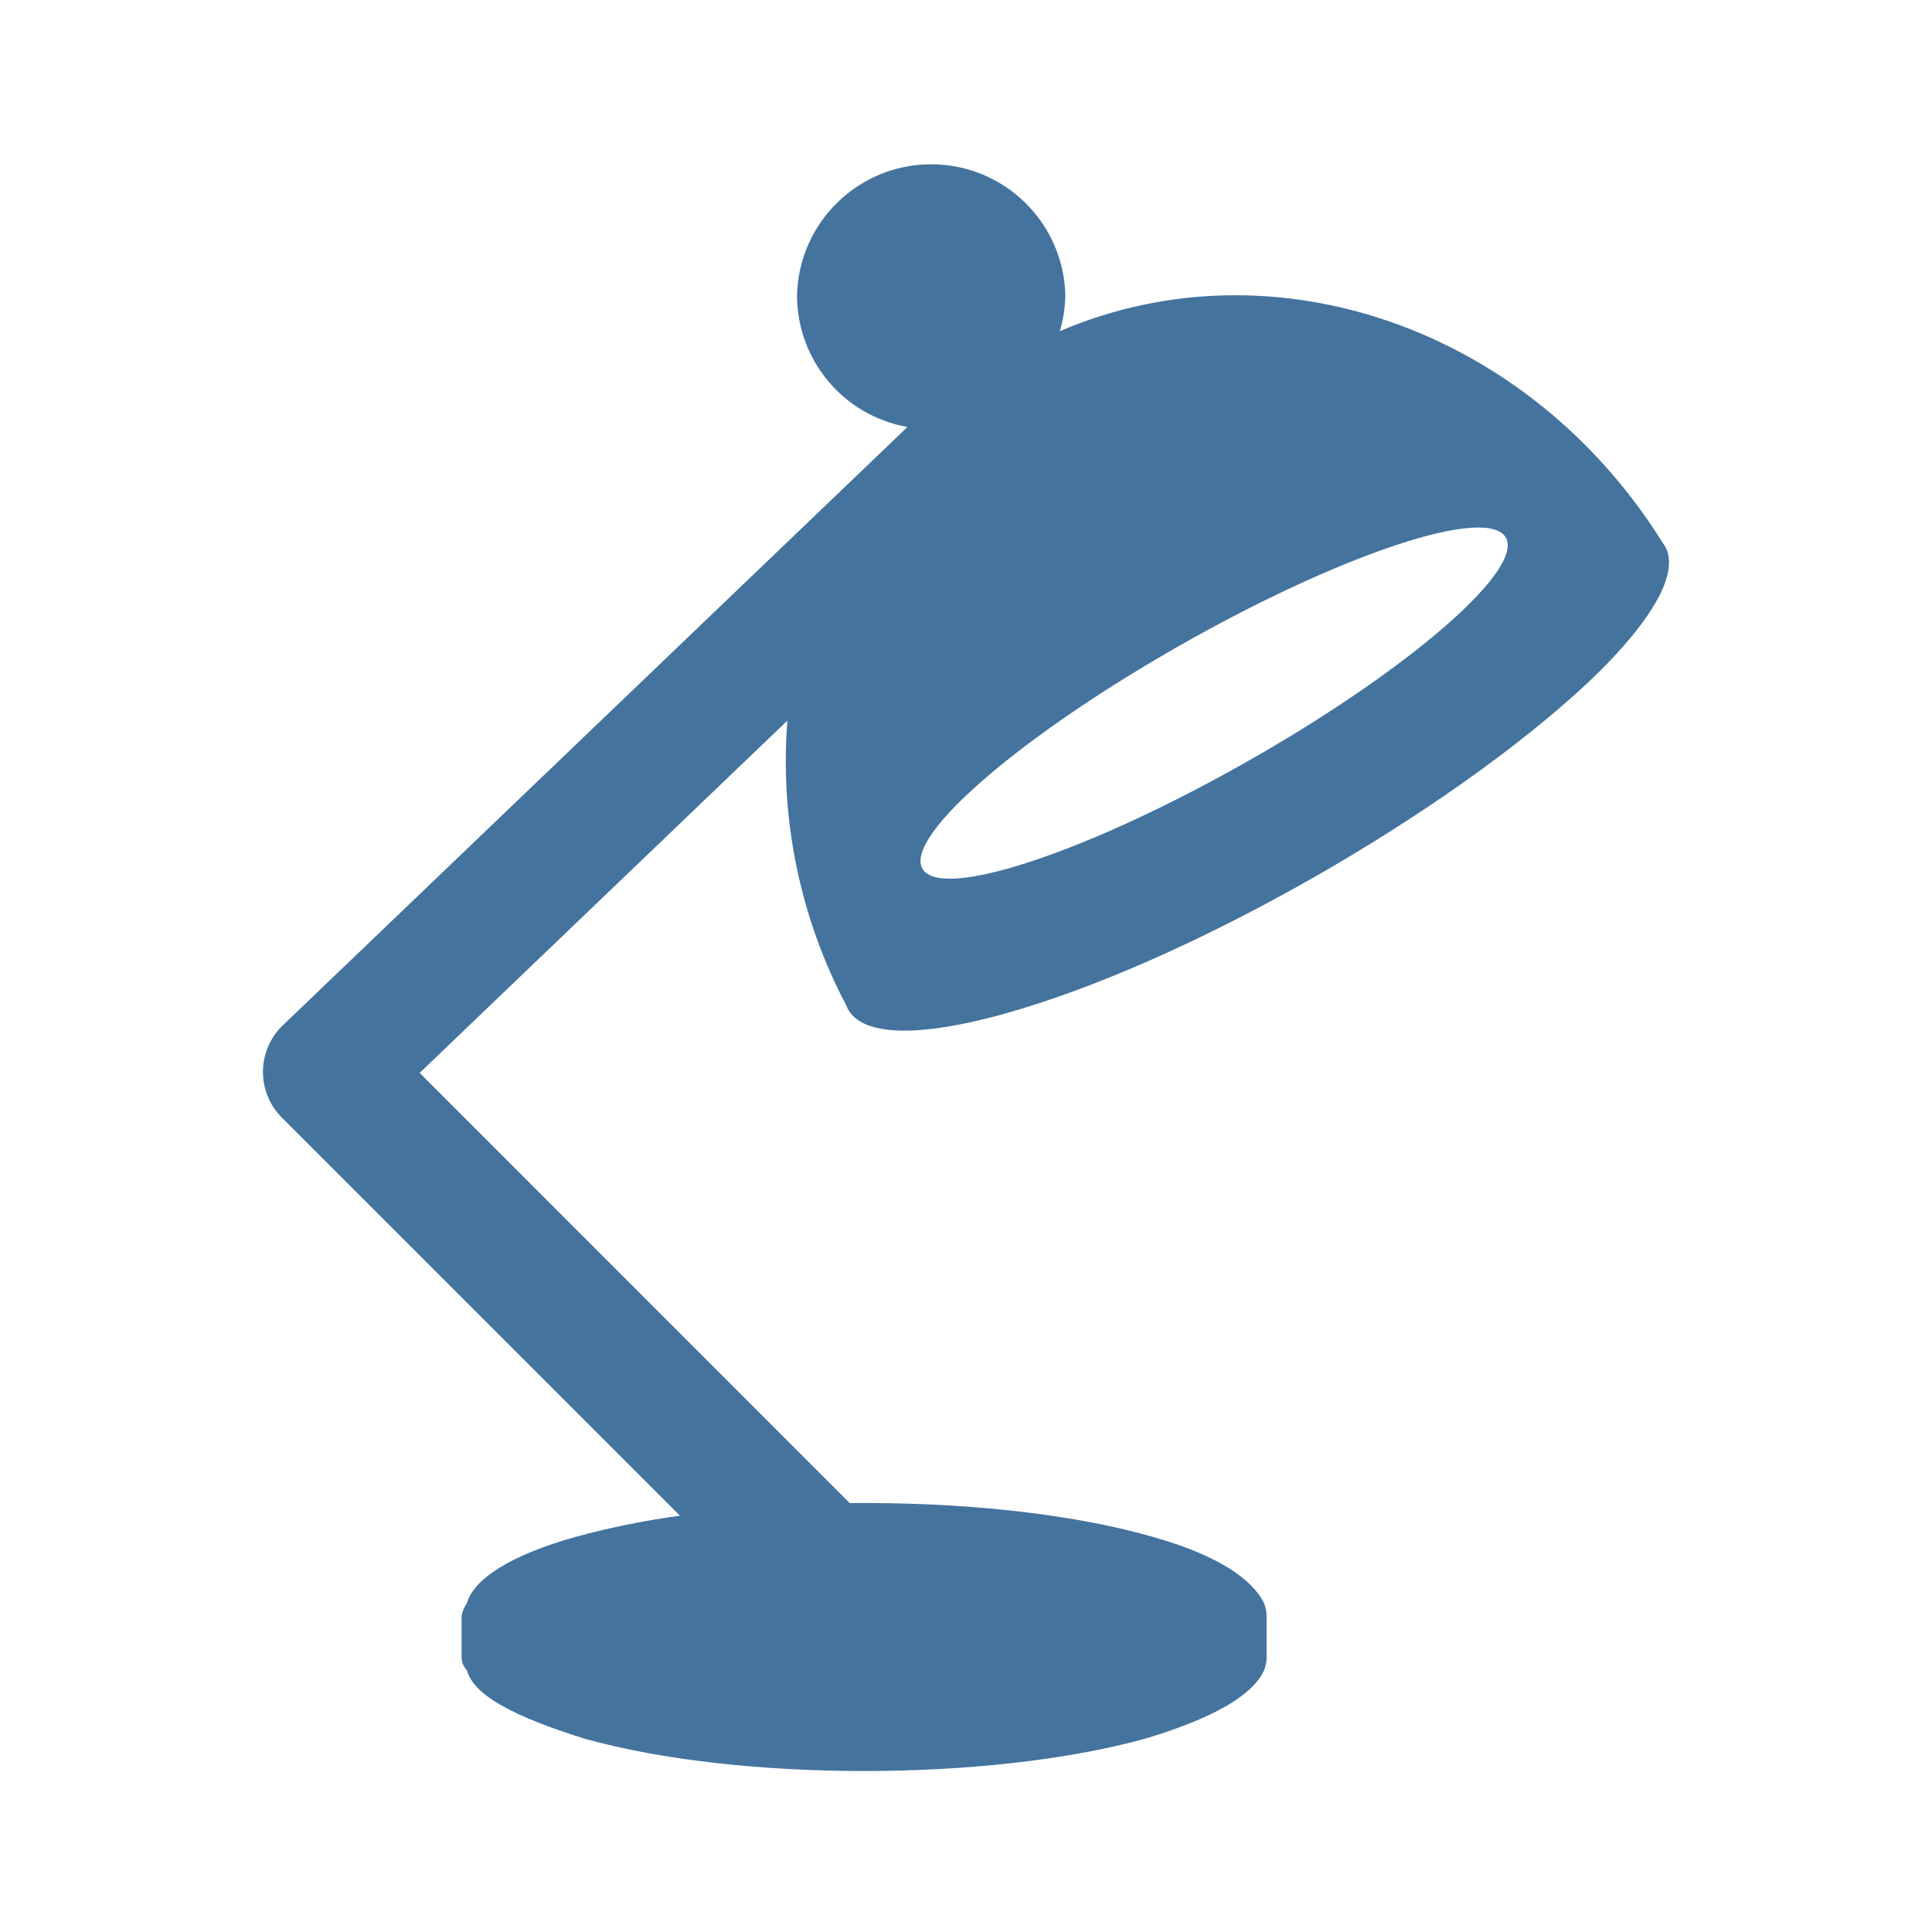
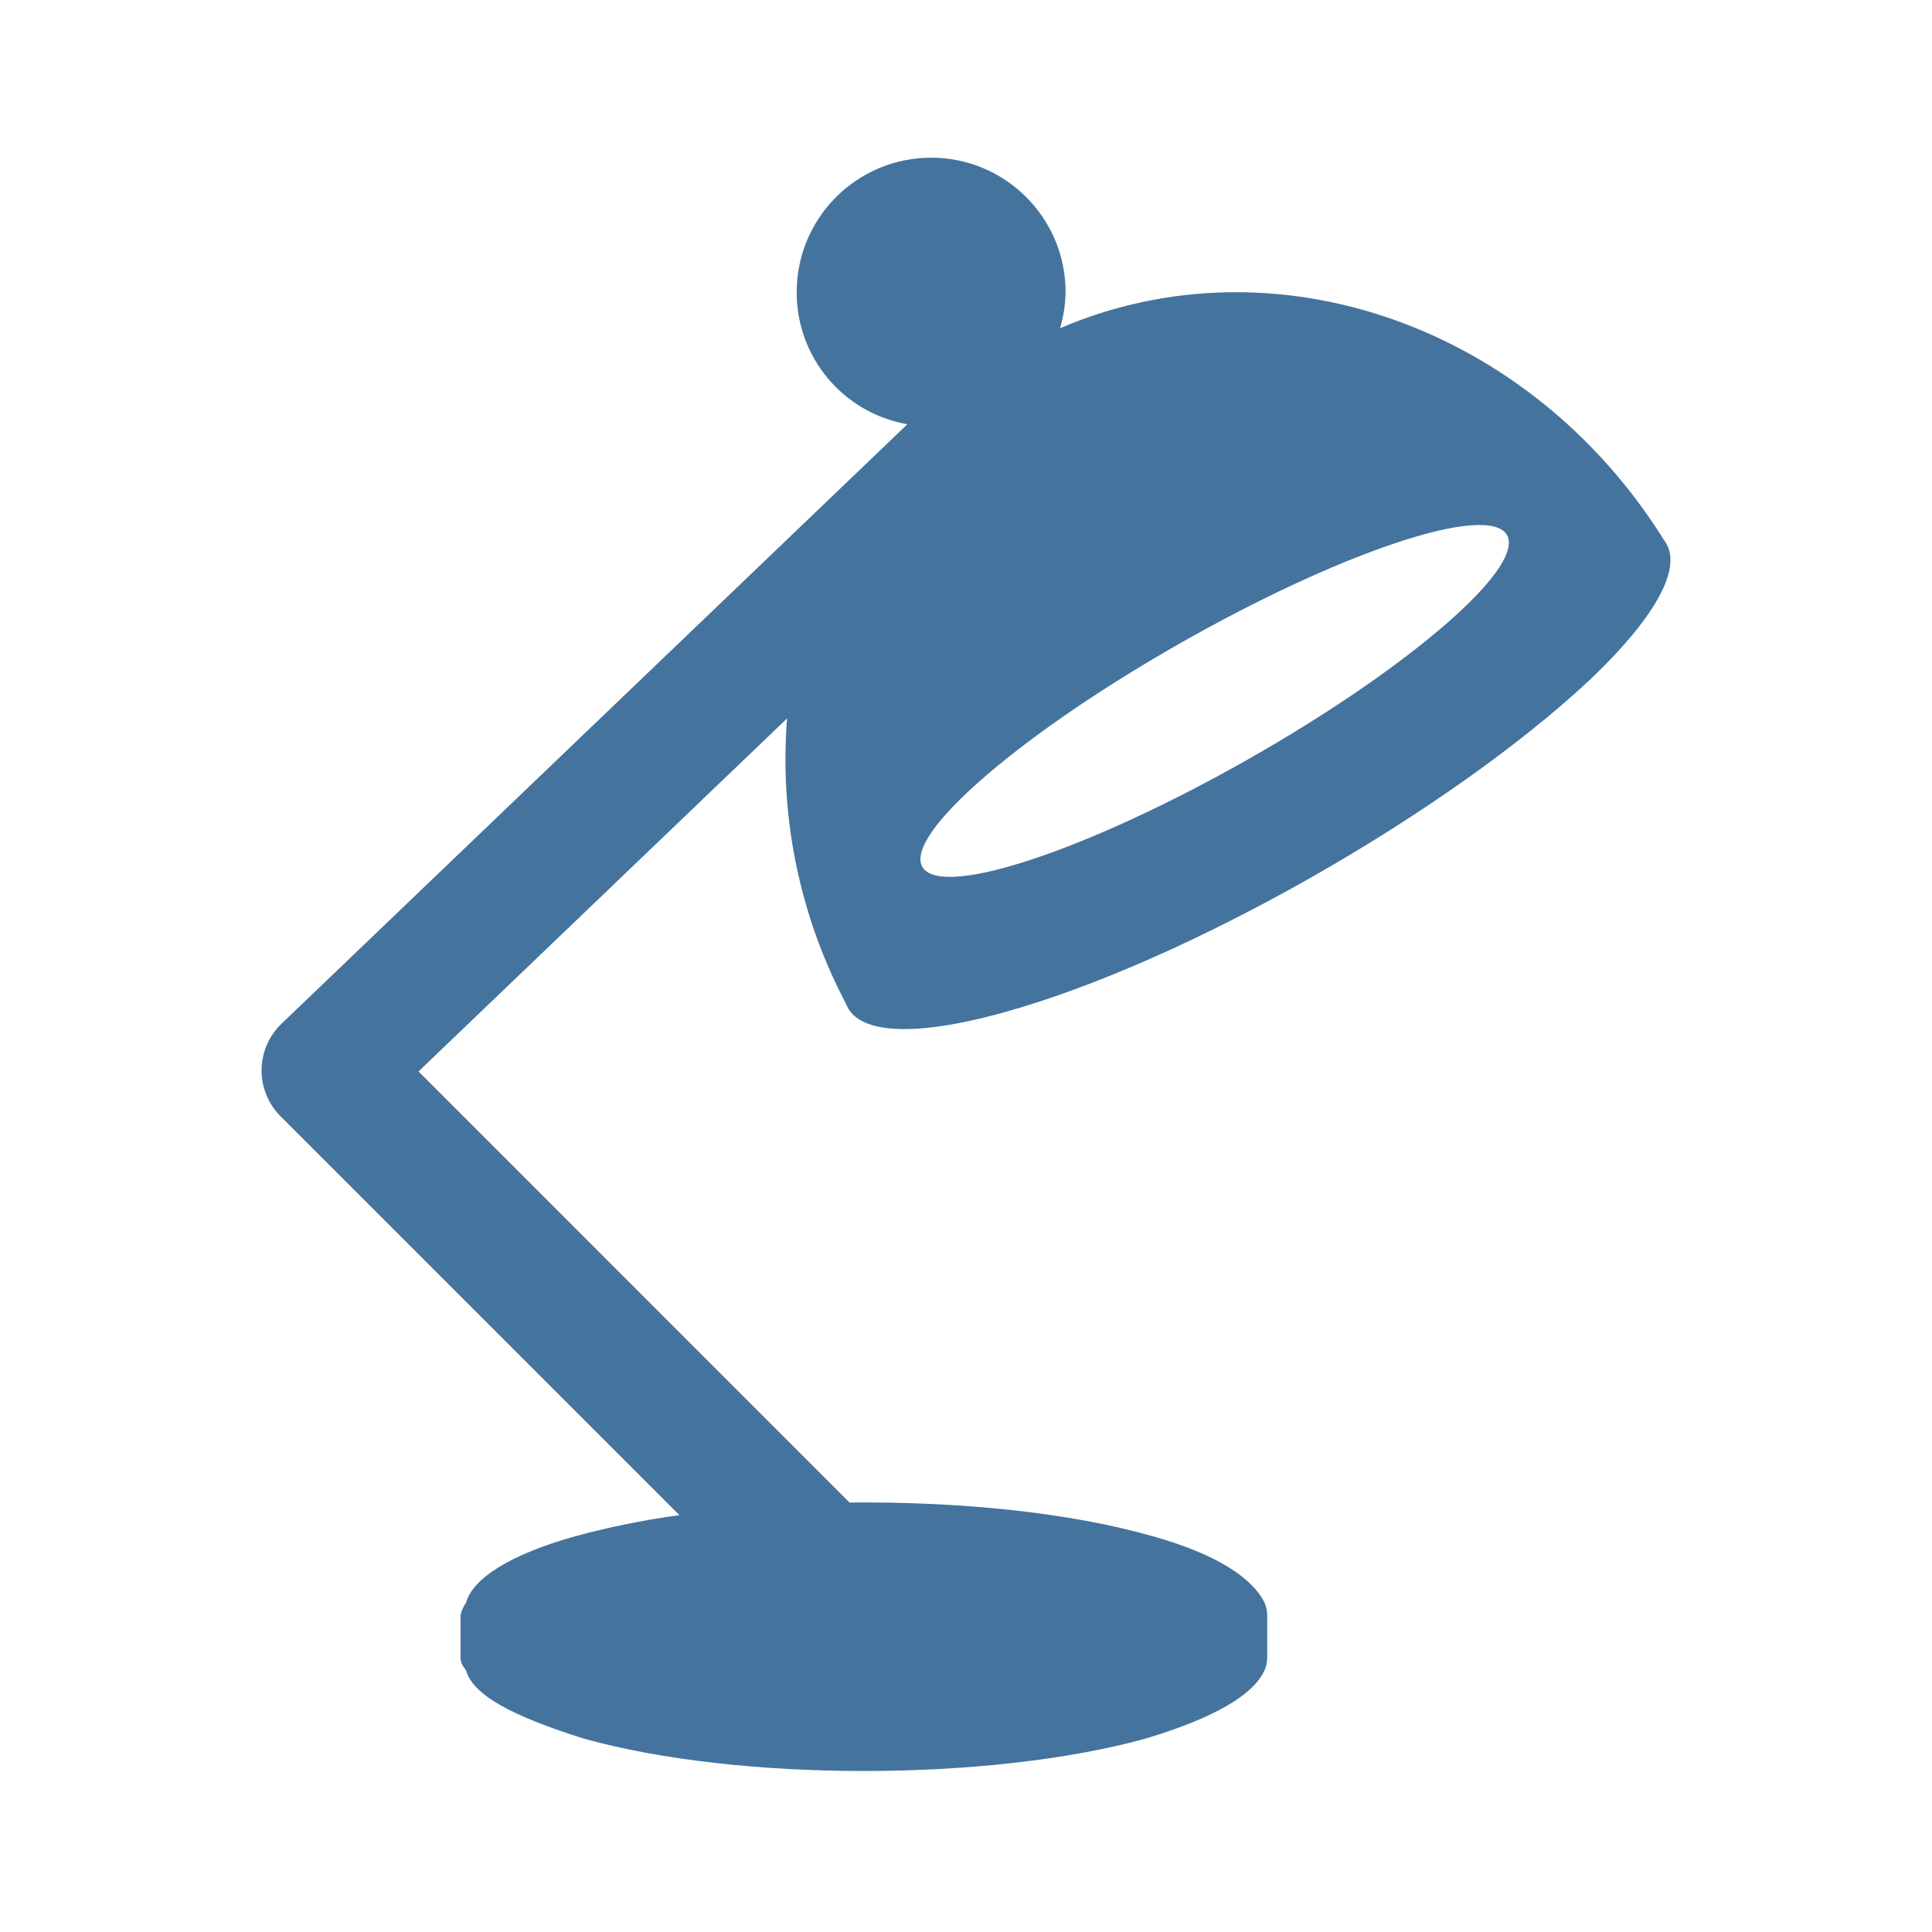
<svg xmlns="http://www.w3.org/2000/svg" viewBox="0 0 24 24">
-   <path fill="#44739e" d="M17.316 6.78c1.584-.532 1.89-.098.649.988-1.258 1.1-3.597 2.427-5.189 2.944-1.569.51-1.786.026-.52-1.059 1.249-1.072 3.5-2.349 5.06-2.873m-4.846 5.815c2.281-.632 5.525-2.493 7.269-4.127.865-.825 1.148-1.423.917-1.723-1.664-2.67-4.835-3.77-7.49-2.631a1.7 1.7 0 0 0 .068-.447 1.667 1.667 0 0 0-3.333 0 1.66 1.66 0 0 0 1.372 1.637l-7.76 7.433a.803.803 0 0 0-.013 1.145l4.947 4.947a10 10 0 0 0-1.291.261c-.813.227-1.273.525-1.356.826a.4.4 0 0 0-.066.156v.521q-.001.078.066.156c.086.313.581.573 1.463.85 1.914.535 5.021.535 6.961 0q1.268-.381 1.478-.85a.4.4 0 0 0 .032-.156v-.521a.4.4 0 0 0-.032-.156c-.146-.301-.578-.599-1.387-.826-1.029-.295-2.4-.432-3.759-.418l-5.343-5.344 4.568-4.376a6.5 6.5 0 0 0 .731 3.536c.134.363.793.43 1.959.107" />
+   <path fill="#44739e" d="M17.327 6.749c1.587-.533 1.894-.098.65.99-1.26 1.102-3.604 2.432-5.199 2.95-1.572.511-1.79.026-.521-1.061 1.251-1.075 3.507-2.354 5.07-2.879m-4.856 5.827c2.286-.634 5.536-2.498 7.284-4.136.867-.826 1.15-1.426.919-1.726-1.668-2.676-4.845-3.778-7.505-2.637a1.7 1.7 0 0 0 .068-.448 1.67 1.67 0 0 0-3.34 0 1.66 1.66 0 0 0 1.375 1.641l-7.776 7.448a.805.805 0 0 0-.013 1.147l4.957 4.957a10 10 0 0 0-1.294.262c-.814.227-1.275.526-1.358.828a.4.4 0 0 0-.067.156v.522q-.001.078.067.156c.086.314.582.574 1.466.852 1.917.536 5.031.536 6.975 0q1.27-.382 1.481-.852a.4.4 0 0 0 .032-.156v-.522a.4.4 0 0 0-.032-.156c-.147-.302-.579-.601-1.39-.828-1.031-.296-2.405-.433-3.767-.419L5.199 13.31l4.578-4.385a6.5 6.5 0 0 0 .732 3.543c.134.364.795.431 1.963.108" />
</svg>
